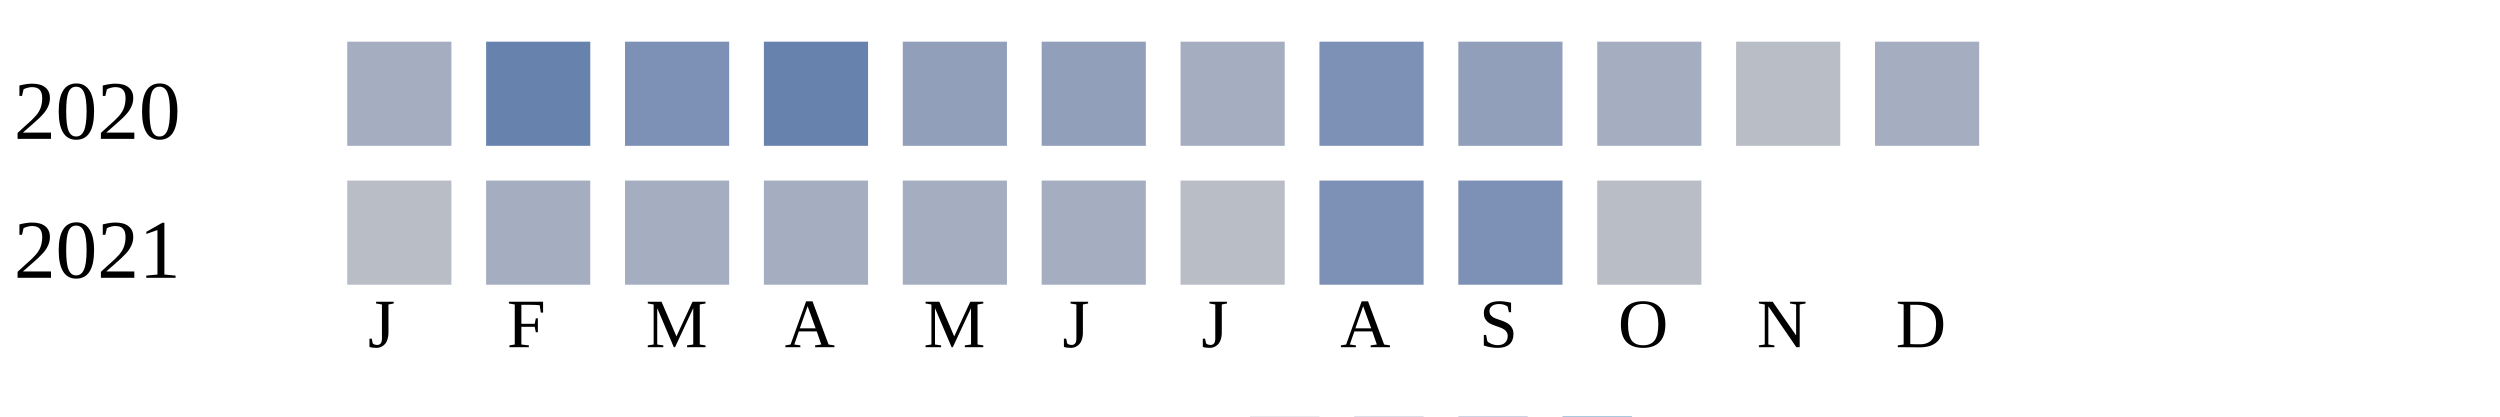
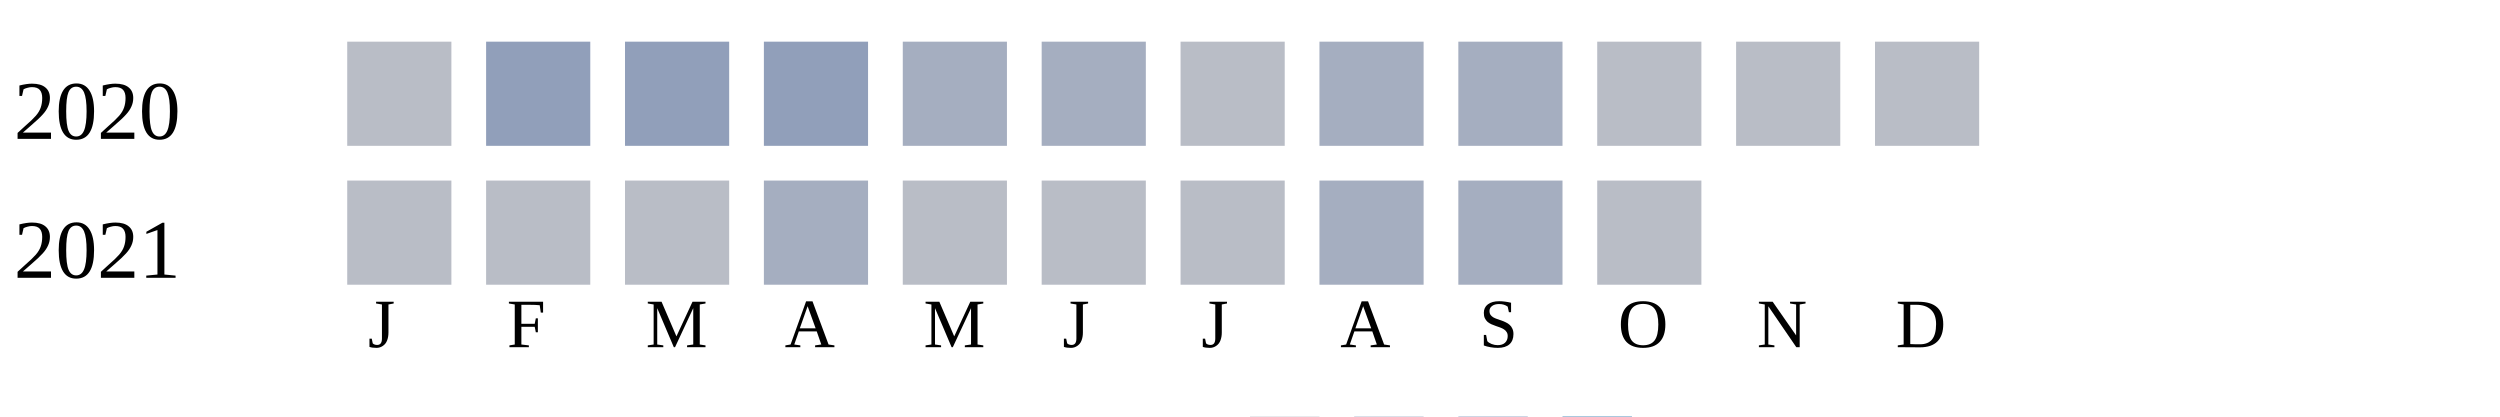
<svg xmlns="http://www.w3.org/2000/svg" width="360" height="60">
  <g transform="translate(0 0)">
    <text x="2" y="20">2020</text>
-     <rect x="50" y="6" width="15" height="15" fill="#a5aec0" />
-     <rect x="70" y="6" width="15" height="15" fill="#6882ae" />
-     <rect x="90" y="6" width="15" height="15" fill="#7d90b5" />
-     <rect x="110" y="6" width="15" height="15" fill="#6882ae" />
-     <rect x="130" y="6" width="15" height="15" fill="#919fba" />
-     <rect x="150" y="6" width="15" height="15" fill="#919fba" />
-     <rect x="170" y="6" width="15" height="15" fill="#a5aec0" />
-     <rect x="190" y="6" width="15" height="15" fill="#7d90b5" />
-     <rect x="210" y="6" width="15" height="15" fill="#919fba" />
-     <rect x="230" y="6" width="15" height="15" fill="#a5aec0" />
+     <rect x="50" y="6" width="15" height="15" fill="#b9bdc6" />
+     <rect x="70" y="6" width="15" height="15" fill="#919fba" />
+     <rect x="90" y="6" width="15" height="15" fill="#919fba" />
+     <rect x="110" y="6" width="15" height="15" fill="#919fba" />
+     <rect x="130" y="6" width="15" height="15" fill="#a5aec0" />
+     <rect x="150" y="6" width="15" height="15" fill="#a5aec0" />
+     <rect x="170" y="6" width="15" height="15" fill="#b9bdc6" />
+     <rect x="190" y="6" width="15" height="15" fill="#a5aec0" />
+     <rect x="210" y="6" width="15" height="15" fill="#a5aec0" />
+     <rect x="230" y="6" width="15" height="15" fill="#b9bdc6" />
    <rect x="250" y="6" width="15" height="15" fill="#b9bdc6" />
-     <rect x="270" y="6" width="15" height="15" fill="#a5aec0" />
+     <rect x="270" y="6" width="15" height="15" fill="#b9bdc6" />
  </g>
  <g transform="translate(0 20)">
    <text x="2" y="20">2021</text>
    <rect x="50" y="6" width="15" height="15" fill="#b9bdc6" />
-     <rect x="70" y="6" width="15" height="15" fill="#a5aec0" />
-     <rect x="90" y="6" width="15" height="15" fill="#a5aec0" />
+     <rect x="70" y="6" width="15" height="15" fill="#b9bdc6" />
+     <rect x="90" y="6" width="15" height="15" fill="#b9bdc6" />
    <rect x="110" y="6" width="15" height="15" fill="#a5aec0" />
-     <rect x="130" y="6" width="15" height="15" fill="#a5aec0" />
-     <rect x="150" y="6" width="15" height="15" fill="#a5aec0" />
+     <rect x="130" y="6" width="15" height="15" fill="#b9bdc6" />
+     <rect x="150" y="6" width="15" height="15" fill="#b9bdc6" />
    <rect x="170" y="6" width="15" height="15" fill="#b9bdc6" />
-     <rect x="190" y="6" width="15" height="15" fill="#7d90b5" />
-     <rect x="210" y="6" width="15" height="15" fill="#7d90b5" />
+     <rect x="190" y="6" width="15" height="15" fill="#a5aec0" />
+     <rect x="210" y="6" width="15" height="15" fill="#a5aec0" />
    <rect x="230" y="6" width="15" height="15" fill="#b9bdc6" />
  </g>
  <text style="font-size: 10px; text-align: center" x="53" y="50">J</text>
  <text style="font-size: 10px; text-align: center" x="73" y="50">F</text>
  <text style="font-size: 10px; text-align: center" x="93" y="50">M</text>
  <text style="font-size: 10px; text-align: center" x="113" y="50">A</text>
  <text style="font-size: 10px; text-align: center" x="133" y="50">M</text>
  <text style="font-size: 10px; text-align: center" x="153" y="50">J</text>
  <text style="font-size: 10px; text-align: center" x="173" y="50">J</text>
  <text style="font-size: 10px; text-align: center" x="193" y="50">A</text>
  <text style="font-size: 10px; text-align: center" x="213" y="50">S</text>
  <text style="font-size: 10px; text-align: center" x="233" y="50">O</text>
  <text style="font-size: 10px; text-align: center" x="253" y="50">N</text>
  <text style="font-size: 10px; text-align: center" x="273" y="50">D</text>
  <text style="font-size: 10px;" x="155" y="69">Less</text>
  <rect fill="#b9bdc6" width="10" height="10" x="180" y="60" />
  <rect fill="#919fba" width="10" height="10" x="195" y="60" />
  <rect fill="#6882ae" width="10" height="10" x="210" y="60" />
  <rect fill="#005a9c" width="10" height="10" x="225" y="60" />
  <text x="240" y="69" style="font-size: 10px;">More</text>
</svg>
